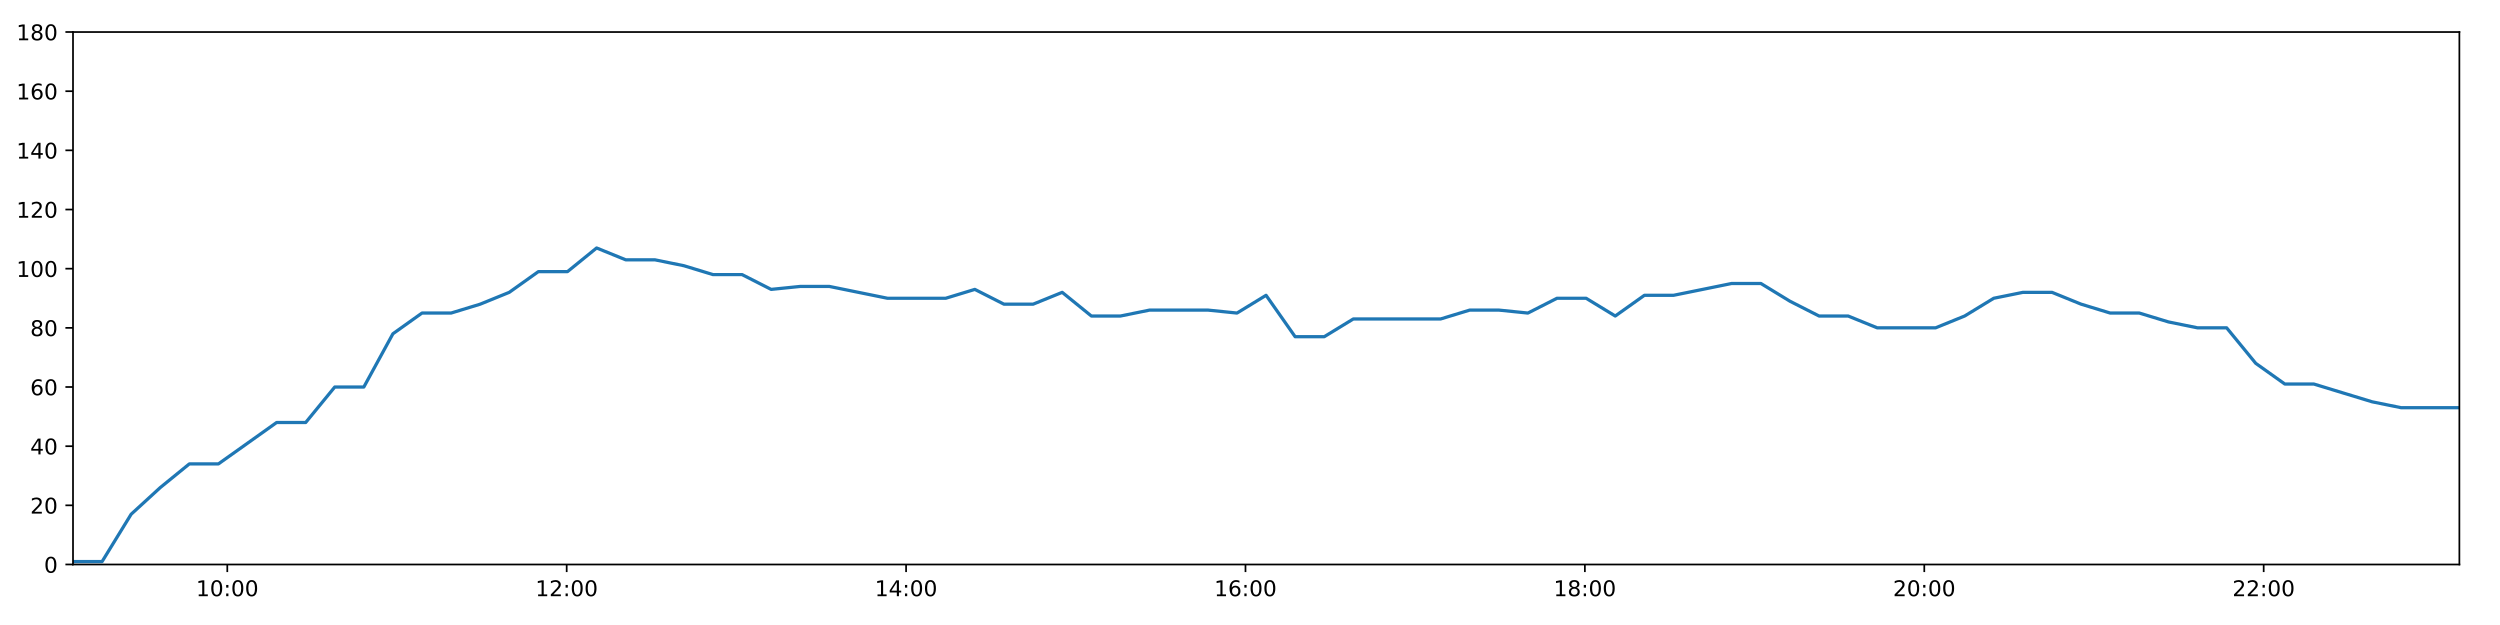
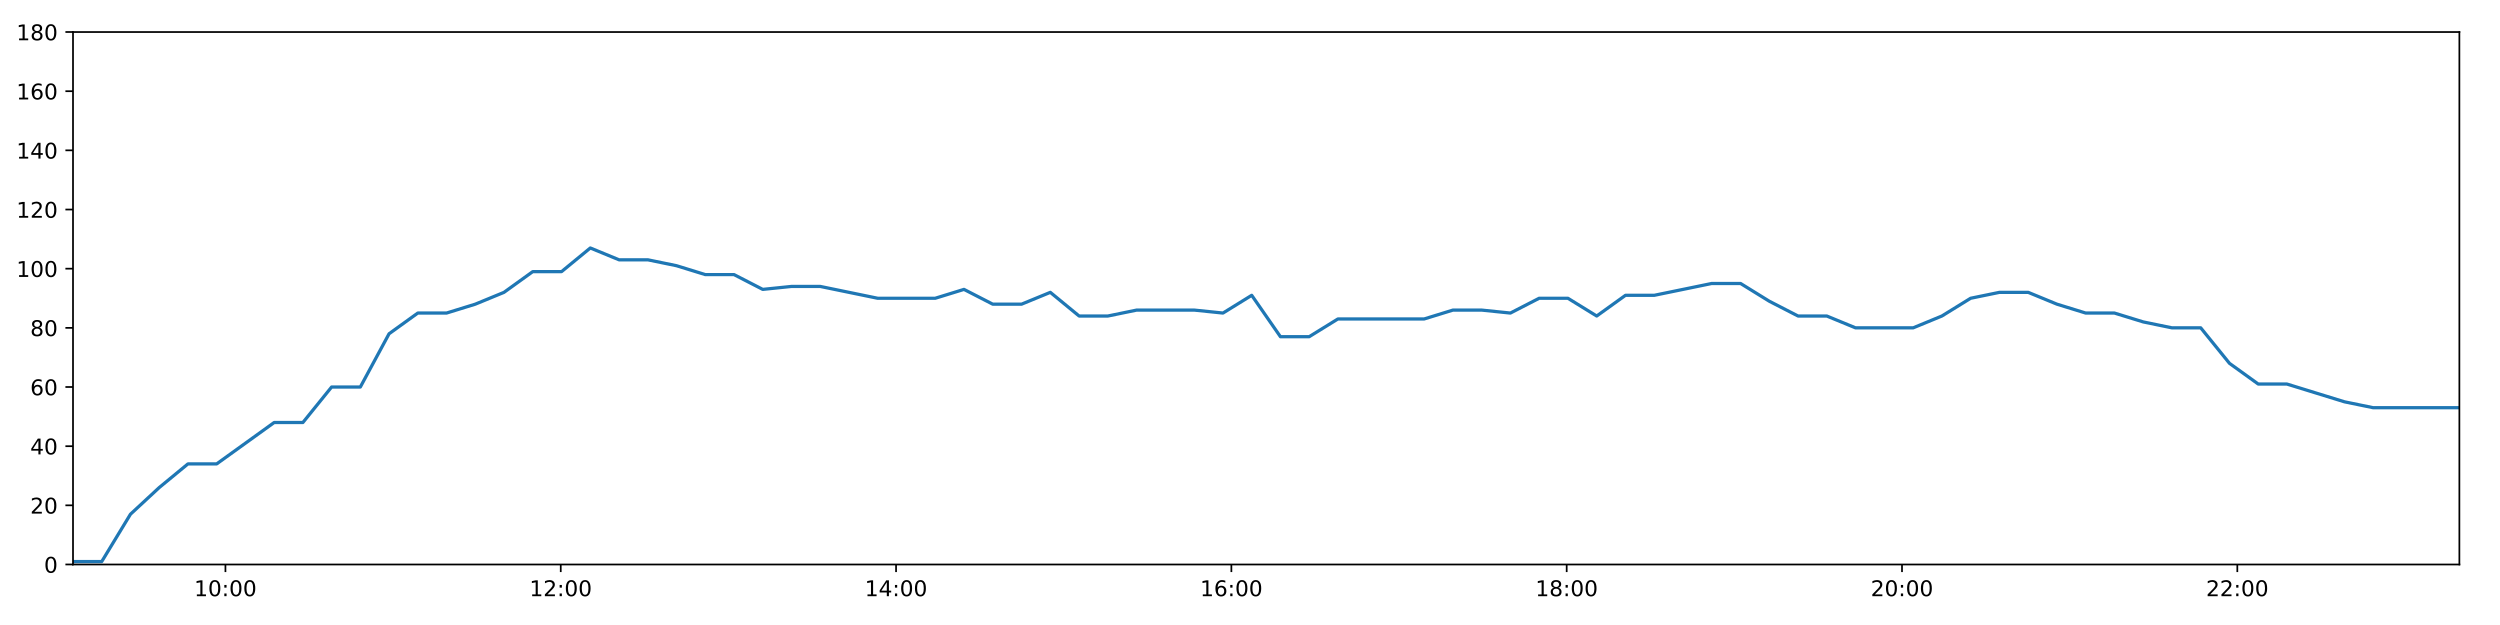
<svg xmlns="http://www.w3.org/2000/svg" xmlns:xlink="http://www.w3.org/1999/xlink" height="288pt" version="1.1" viewBox="0 0 1152 288" width="1152pt">
  <defs>
    <style type="text/css">
*{stroke-linecap:butt;stroke-linejoin:round;}
  </style>
  </defs>
  <g id="figure_1">
    <g id="patch_1">
      <path d="M 0 288  L 1152 288  L 1152 0  L 0 0  z " style="fill:#ffffff;" />
    </g>
    <g id="axes_1">
      <g id="patch_2">
        <path d="M 33.64 260.12  L 1133.28 260.12  L 1133.28 14.76  L 33.64 14.76  z " style="fill:#ffffff;" />
      </g>
      <g id="matplotlib.axis_1">
        <g id="xtick_1">
          <g id="line2d_1">
            <defs>
-               <path d="M 0 0  L 0 3.5  " id="mf4195aba53" style="stroke:#000000;stroke-width:0.8;" />
-             </defs>
-             <g>
-               <use style="stroke:#000000;stroke-width:0.8;" x="104.734" xlink:href="#mf4195aba53" y="260.12" />
+               <path d="M 0 0  L 0 3.5  " id="maf60cf377a" style="stroke:#000000;stroke-width:0.8;" />
+             </defs>
+             <g>
+               <use style="stroke:#000000;stroke-width:0.8;" x="103.879" xlink:href="#maf60cf377a" y="260.12" />
            </g>
          </g>
          <g id="text_1">
            <defs>
              <path d="M 12.406 8.297  L 28.516 8.297  L 28.516 63.922  L 10.984 60.406  L 10.984 69.391  L 28.422 72.906  L 38.281 72.906  L 38.281 8.297  L 54.391 8.297  L 54.391 0  L 12.406 0  z " id="DejaVuSans-49" />
              <path d="M 31.781 66.406  Q 24.172 66.406 20.328 58.906  Q 16.5 51.422 16.5 36.375  Q 16.5 21.391 20.328 13.891  Q 24.172 6.391 31.781 6.391  Q 39.453 6.391 43.281 13.891  Q 47.125 21.391 47.125 36.375  Q 47.125 51.422 43.281 58.906  Q 39.453 66.406 31.781 66.406  z M 31.781 74.219  Q 44.047 74.219 50.516 64.516  Q 56.984 54.828 56.984 36.375  Q 56.984 17.969 50.516 8.266  Q 44.047 -1.422 31.781 -1.422  Q 19.531 -1.422 13.062 8.266  Q 6.594 17.969 6.594 36.375  Q 6.594 54.828 13.062 64.516  Q 19.531 74.219 31.781 74.219  z " id="DejaVuSans-48" />
              <path d="M 11.719 12.406  L 22.016 12.406  L 22.016 0  L 11.719 0  z M 11.719 51.703  L 22.016 51.703  L 22.016 39.312  L 11.719 39.312  z " id="DejaVuSans-58" />
            </defs>
-             <g transform="translate(90.32499 274.7184)scale(0.1 -0.1)">
+             <g transform="translate(89.46947 274.7184)scale(0.1 -0.1)">
              <use xlink:href="#DejaVuSans-49" />
              <use x="63.623" xlink:href="#DejaVuSans-48" />
              <use x="127.246" xlink:href="#DejaVuSans-58" />
              <use x="160.938" xlink:href="#DejaVuSans-48" />
              <use x="224.561" xlink:href="#DejaVuSans-48" />
            </g>
          </g>
        </g>
        <g id="xtick_2">
          <g id="line2d_2">
            <g>
-               <use style="stroke:#000000;stroke-width:0.8;" x="261.129" xlink:href="#mf4195aba53" y="260.12" />
+               <use style="stroke:#000000;stroke-width:0.8;" x="258.392" xlink:href="#maf60cf377a" y="260.12" />
            </g>
          </g>
          <g id="text_2">
            <defs>
              <path d="M 19.188 8.297  L 53.609 8.297  L 53.609 0  L 7.328 0  L 7.328 8.297  Q 12.938 14.109 22.625 23.891  Q 32.328 33.688 34.812 36.531  Q 39.547 41.844 41.422 45.531  Q 43.312 49.219 43.312 52.781  Q 43.312 58.594 39.234 62.25  Q 35.156 65.922 28.609 65.922  Q 23.969 65.922 18.812 64.312  Q 13.672 62.703 7.812 59.422  L 7.812 69.391  Q 13.766 71.781 18.938 73  Q 24.125 74.219 28.422 74.219  Q 39.75 74.219 46.484 68.547  Q 53.219 62.891 53.219 53.422  Q 53.219 48.922 51.531 44.891  Q 49.859 40.875 45.406 35.406  Q 44.188 33.984 37.641 27.219  Q 31.109 20.453 19.188 8.297  z " id="DejaVuSans-50" />
            </defs>
-             <g transform="translate(246.7198 274.7184)scale(0.1 -0.1)">
+             <g transform="translate(243.9823 274.7184)scale(0.1 -0.1)">
              <use xlink:href="#DejaVuSans-49" />
              <use x="63.623" xlink:href="#DejaVuSans-50" />
              <use x="127.246" xlink:href="#DejaVuSans-58" />
              <use x="160.938" xlink:href="#DejaVuSans-48" />
              <use x="224.561" xlink:href="#DejaVuSans-48" />
            </g>
          </g>
        </g>
        <g id="xtick_3">
          <g id="line2d_3">
            <g>
-               <use style="stroke:#000000;stroke-width:0.8;" x="417.524" xlink:href="#mf4195aba53" y="260.12" />
+               <use style="stroke:#000000;stroke-width:0.8;" x="412.904" xlink:href="#maf60cf377a" y="260.12" />
            </g>
          </g>
          <g id="text_3">
            <defs>
              <path d="M 37.797 64.312  L 12.891 25.391  L 37.797 25.391  z M 35.203 72.906  L 47.609 72.906  L 47.609 25.391  L 58.016 25.391  L 58.016 17.188  L 47.609 17.188  L 47.609 0  L 37.797 0  L 37.797 17.188  L 4.891 17.188  L 4.891 26.703  z " id="DejaVuSans-52" />
            </defs>
-             <g transform="translate(403.1145 274.7184)scale(0.1 -0.1)">
+             <g transform="translate(398.495 274.7184)scale(0.1 -0.1)">
              <use xlink:href="#DejaVuSans-49" />
              <use x="63.623" xlink:href="#DejaVuSans-52" />
              <use x="127.246" xlink:href="#DejaVuSans-58" />
              <use x="160.938" xlink:href="#DejaVuSans-48" />
              <use x="224.561" xlink:href="#DejaVuSans-48" />
            </g>
          </g>
        </g>
        <g id="xtick_4">
          <g id="line2d_4">
            <g>
-               <use style="stroke:#000000;stroke-width:0.8;" x="573.919" xlink:href="#mf4195aba53" y="260.12" />
+               <use style="stroke:#000000;stroke-width:0.8;" x="567.417" xlink:href="#maf60cf377a" y="260.12" />
            </g>
          </g>
          <g id="text_4">
            <defs>
              <path d="M 33.016 40.375  Q 26.375 40.375 22.484 35.828  Q 18.609 31.297 18.609 23.391  Q 18.609 15.531 22.484 10.953  Q 26.375 6.391 33.016 6.391  Q 39.656 6.391 43.531 10.953  Q 47.406 15.531 47.406 23.391  Q 47.406 31.297 43.531 35.828  Q 39.656 40.375 33.016 40.375  z M 52.594 71.297  L 52.594 62.312  Q 48.875 64.062 45.094 64.984  Q 41.312 65.922 37.594 65.922  Q 27.828 65.922 22.672 59.328  Q 17.531 52.734 16.797 39.406  Q 19.672 43.656 24.016 45.922  Q 28.375 48.188 33.594 48.188  Q 44.578 48.188 50.953 41.516  Q 57.328 34.859 57.328 23.391  Q 57.328 12.156 50.688 5.359  Q 44.047 -1.422 33.016 -1.422  Q 20.359 -1.422 13.672 8.266  Q 6.984 17.969 6.984 36.375  Q 6.984 53.656 15.188 63.938  Q 23.391 74.219 37.203 74.219  Q 40.922 74.219 44.703 73.484  Q 48.484 72.75 52.594 71.297  z " id="DejaVuSans-54" />
            </defs>
-             <g transform="translate(559.5093 274.7184)scale(0.1 -0.1)">
+             <g transform="translate(553.0078 274.7184)scale(0.1 -0.1)">
              <use xlink:href="#DejaVuSans-49" />
              <use x="63.623" xlink:href="#DejaVuSans-54" />
              <use x="127.246" xlink:href="#DejaVuSans-58" />
              <use x="160.938" xlink:href="#DejaVuSans-48" />
              <use x="224.561" xlink:href="#DejaVuSans-48" />
            </g>
          </g>
        </g>
        <g id="xtick_5">
          <g id="line2d_5">
            <g>
-               <use style="stroke:#000000;stroke-width:0.8;" x="730.313" xlink:href="#mf4195aba53" y="260.12" />
+               <use style="stroke:#000000;stroke-width:0.8;" x="721.93" xlink:href="#maf60cf377a" y="260.12" />
            </g>
          </g>
          <g id="text_5">
            <defs>
              <path d="M 31.781 34.625  Q 24.75 34.625 20.719 30.859  Q 16.703 27.094 16.703 20.516  Q 16.703 13.922 20.719 10.156  Q 24.75 6.391 31.781 6.391  Q 38.812 6.391 42.859 10.172  Q 46.922 13.969 46.922 20.516  Q 46.922 27.094 42.891 30.859  Q 38.875 34.625 31.781 34.625  z M 21.922 38.812  Q 15.578 40.375 12.031 44.719  Q 8.5 49.078 8.5 55.328  Q 8.5 64.062 14.719 69.141  Q 20.953 74.219 31.781 74.219  Q 42.672 74.219 48.875 69.141  Q 55.078 64.062 55.078 55.328  Q 55.078 49.078 51.531 44.719  Q 48 40.375 41.703 38.812  Q 48.828 37.156 52.797 32.312  Q 56.781 27.484 56.781 20.516  Q 56.781 9.906 50.312 4.234  Q 43.844 -1.422 31.781 -1.422  Q 19.734 -1.422 13.25 4.234  Q 6.781 9.906 6.781 20.516  Q 6.781 27.484 10.781 32.312  Q 14.797 37.156 21.922 38.812  z M 18.312 54.391  Q 18.312 48.734 21.844 45.562  Q 25.391 42.391 31.781 42.391  Q 38.141 42.391 41.719 45.562  Q 45.312 48.734 45.312 54.391  Q 45.312 60.062 41.719 63.234  Q 38.141 66.406 31.781 66.406  Q 25.391 66.406 21.844 63.234  Q 18.312 60.062 18.312 54.391  z " id="DejaVuSans-56" />
            </defs>
-             <g transform="translate(715.9041 274.7184)scale(0.1 -0.1)">
+             <g transform="translate(707.5206 274.7184)scale(0.1 -0.1)">
              <use xlink:href="#DejaVuSans-49" />
              <use x="63.623" xlink:href="#DejaVuSans-56" />
              <use x="127.246" xlink:href="#DejaVuSans-58" />
              <use x="160.938" xlink:href="#DejaVuSans-48" />
              <use x="224.561" xlink:href="#DejaVuSans-48" />
            </g>
          </g>
        </g>
        <g id="xtick_6">
          <g id="line2d_6">
            <g>
-               <use style="stroke:#000000;stroke-width:0.8;" x="886.708" xlink:href="#mf4195aba53" y="260.12" />
+               <use style="stroke:#000000;stroke-width:0.8;" x="876.443" xlink:href="#maf60cf377a" y="260.12" />
            </g>
          </g>
          <g id="text_6">
-             <g transform="translate(872.2988 274.7184)scale(0.1 -0.1)">
+             <g transform="translate(862.0334 274.7184)scale(0.1 -0.1)">
              <use xlink:href="#DejaVuSans-50" />
              <use x="63.623" xlink:href="#DejaVuSans-48" />
              <use x="127.246" xlink:href="#DejaVuSans-58" />
              <use x="160.938" xlink:href="#DejaVuSans-48" />
              <use x="224.561" xlink:href="#DejaVuSans-48" />
            </g>
          </g>
        </g>
        <g id="xtick_7">
          <g id="line2d_7">
            <g>
-               <use style="stroke:#000000;stroke-width:0.8;" x="1043.103" xlink:href="#mf4195aba53" y="260.12" />
+               <use style="stroke:#000000;stroke-width:0.8;" x="1030.956" xlink:href="#maf60cf377a" y="260.12" />
            </g>
          </g>
          <g id="text_7">
-             <g transform="translate(1028.694 274.7184)scale(0.1 -0.1)">
+             <g transform="translate(1016.546 274.7184)scale(0.1 -0.1)">
              <use xlink:href="#DejaVuSans-50" />
              <use x="63.623" xlink:href="#DejaVuSans-50" />
              <use x="127.246" xlink:href="#DejaVuSans-58" />
              <use x="160.938" xlink:href="#DejaVuSans-48" />
              <use x="224.561" xlink:href="#DejaVuSans-48" />
            </g>
          </g>
        </g>
      </g>
      <g id="matplotlib.axis_2">
        <g id="ytick_1">
          <g id="line2d_8">
            <defs>
-               <path d="M 0 0  L -3.5 0  " id="m05722e47a8" style="stroke:#000000;stroke-width:0.8;" />
-             </defs>
-             <g>
-               <use style="stroke:#000000;stroke-width:0.8;" x="33.64" xlink:href="#m05722e47a8" y="260.12" />
+               <path d="M 0 0  L -3.5 0  " id="mbc05b525b9" style="stroke:#000000;stroke-width:0.8;" />
+             </defs>
+             <g>
+               <use style="stroke:#000000;stroke-width:0.8;" x="33.64" xlink:href="#mbc05b525b9" y="260.12" />
            </g>
          </g>
          <g id="text_8">
            <g transform="translate(20.2775 263.9192)scale(0.1 -0.1)">
              <use xlink:href="#DejaVuSans-48" />
            </g>
          </g>
        </g>
        <g id="ytick_2">
          <g id="line2d_9">
            <g>
-               <use style="stroke:#000000;stroke-width:0.8;" x="33.64" xlink:href="#m05722e47a8" y="232.858" />
+               <use style="stroke:#000000;stroke-width:0.8;" x="33.64" xlink:href="#mbc05b525b9" y="232.858" />
            </g>
          </g>
          <g id="text_9">
            <g transform="translate(13.915 236.657)scale(0.1 -0.1)">
              <use xlink:href="#DejaVuSans-50" />
              <use x="63.623" xlink:href="#DejaVuSans-48" />
            </g>
          </g>
        </g>
        <g id="ytick_3">
          <g id="line2d_10">
            <g>
-               <use style="stroke:#000000;stroke-width:0.8;" x="33.64" xlink:href="#m05722e47a8" y="205.596" />
+               <use style="stroke:#000000;stroke-width:0.8;" x="33.64" xlink:href="#mbc05b525b9" y="205.596" />
            </g>
          </g>
          <g id="text_10">
            <g transform="translate(13.915 209.3948)scale(0.1 -0.1)">
              <use xlink:href="#DejaVuSans-52" />
              <use x="63.623" xlink:href="#DejaVuSans-48" />
            </g>
          </g>
        </g>
        <g id="ytick_4">
          <g id="line2d_11">
            <g>
-               <use style="stroke:#000000;stroke-width:0.8;" x="33.64" xlink:href="#m05722e47a8" y="178.333" />
+               <use style="stroke:#000000;stroke-width:0.8;" x="33.64" xlink:href="#mbc05b525b9" y="178.333" />
            </g>
          </g>
          <g id="text_11">
            <g transform="translate(13.915 182.1326)scale(0.1 -0.1)">
              <use xlink:href="#DejaVuSans-54" />
              <use x="63.623" xlink:href="#DejaVuSans-48" />
            </g>
          </g>
        </g>
        <g id="ytick_5">
          <g id="line2d_12">
            <g>
-               <use style="stroke:#000000;stroke-width:0.8;" x="33.64" xlink:href="#m05722e47a8" y="151.071" />
+               <use style="stroke:#000000;stroke-width:0.8;" x="33.64" xlink:href="#mbc05b525b9" y="151.071" />
            </g>
          </g>
          <g id="text_12">
            <g transform="translate(13.915 154.8703)scale(0.1 -0.1)">
              <use xlink:href="#DejaVuSans-56" />
              <use x="63.623" xlink:href="#DejaVuSans-48" />
            </g>
          </g>
        </g>
        <g id="ytick_6">
          <g id="line2d_13">
            <g>
-               <use style="stroke:#000000;stroke-width:0.8;" x="33.64" xlink:href="#m05722e47a8" y="123.809" />
+               <use style="stroke:#000000;stroke-width:0.8;" x="33.64" xlink:href="#mbc05b525b9" y="123.809" />
            </g>
          </g>
          <g id="text_13">
            <g transform="translate(7.5525 127.6081)scale(0.1 -0.1)">
              <use xlink:href="#DejaVuSans-49" />
              <use x="63.623" xlink:href="#DejaVuSans-48" />
              <use x="127.246" xlink:href="#DejaVuSans-48" />
            </g>
          </g>
        </g>
        <g id="ytick_7">
          <g id="line2d_14">
            <g>
-               <use style="stroke:#000000;stroke-width:0.8;" x="33.64" xlink:href="#m05722e47a8" y="96.547" />
+               <use style="stroke:#000000;stroke-width:0.8;" x="33.64" xlink:href="#mbc05b525b9" y="96.547" />
            </g>
          </g>
          <g id="text_14">
            <g transform="translate(7.5525 100.3459)scale(0.1 -0.1)">
              <use xlink:href="#DejaVuSans-49" />
              <use x="63.623" xlink:href="#DejaVuSans-50" />
              <use x="127.246" xlink:href="#DejaVuSans-48" />
            </g>
          </g>
        </g>
        <g id="ytick_8">
          <g id="line2d_15">
            <g>
-               <use style="stroke:#000000;stroke-width:0.8;" x="33.64" xlink:href="#m05722e47a8" y="69.284" />
+               <use style="stroke:#000000;stroke-width:0.8;" x="33.64" xlink:href="#mbc05b525b9" y="69.284" />
            </g>
          </g>
          <g id="text_15">
            <g transform="translate(7.5525 73.08366)scale(0.1 -0.1)">
              <use xlink:href="#DejaVuSans-49" />
              <use x="63.623" xlink:href="#DejaVuSans-52" />
              <use x="127.246" xlink:href="#DejaVuSans-48" />
            </g>
          </g>
        </g>
        <g id="ytick_9">
          <g id="line2d_16">
            <g>
-               <use style="stroke:#000000;stroke-width:0.8;" x="33.64" xlink:href="#m05722e47a8" y="42.022" />
+               <use style="stroke:#000000;stroke-width:0.8;" x="33.64" xlink:href="#mbc05b525b9" y="42.022" />
            </g>
          </g>
          <g id="text_16">
            <g transform="translate(7.5525 45.82144)scale(0.1 -0.1)">
              <use xlink:href="#DejaVuSans-49" />
              <use x="63.623" xlink:href="#DejaVuSans-54" />
              <use x="127.246" xlink:href="#DejaVuSans-48" />
            </g>
          </g>
        </g>
        <g id="ytick_10">
          <g id="line2d_17">
            <g>
-               <use style="stroke:#000000;stroke-width:0.8;" x="33.64" xlink:href="#m05722e47a8" y="14.76" />
+               <use style="stroke:#000000;stroke-width:0.8;" x="33.64" xlink:href="#mbc05b525b9" y="14.76" />
            </g>
          </g>
          <g id="text_17">
            <g transform="translate(7.5525 18.55922)scale(0.1 -0.1)">
              <use xlink:href="#DejaVuSans-49" />
              <use x="63.623" xlink:href="#DejaVuSans-56" />
              <use x="127.246" xlink:href="#DejaVuSans-48" />
            </g>
          </g>
        </g>
      </g>
      <g id="line2d_18">
-         <path clip-path="url(#p9f5e917899)" d="M 33.64 258.757  L 47.047 258.757  L 60.441 236.947  L 73.837 224.679  L 87.236 213.774  L 100.633 213.774  L 114.058 204.232  L 127.461 194.691  L 140.86 194.691  L 154.258 178.333  L 167.658 178.333  L 181.056 153.797  L 194.453 144.256  L 207.859 144.256  L 221.259 140.166  L 234.66 134.714  L 248.064 125.172  L 261.494 125.172  L 274.916 114.267  L 288.318 119.72  L 301.747 119.72  L 315.143 122.446  L 328.542 126.535  L 341.941 126.535  L 355.342 133.351  L 368.763 131.988  L 382.159 131.988  L 395.564 134.714  L 408.965 137.44  L 422.362 137.44  L 435.789 137.44  L 449.201 133.351  L 462.624 140.166  L 476.05 140.166  L 489.473 134.714  L 502.899 145.619  L 516.323 145.619  L 529.73 142.892  L 543.187 142.892  L 556.602 142.892  L 570.005 144.256  L 583.405 136.077  L 596.803 155.16  L 610.201 155.16  L 623.597 146.982  L 636.996 146.982  L 650.419 146.982  L 663.821 146.982  L 677.251 142.892  L 690.65 142.892  L 704.055 144.256  L 717.461 137.44  L 730.883 137.44  L 744.309 145.619  L 757.737 136.077  L 771.157 136.077  L 784.584 133.351  L 797.98 130.624  L 811.407 130.624  L 824.811 138.803  L 838.222 145.619  L 851.624 145.619  L 865.025 151.071  L 878.46 151.071  L 891.914 151.071  L 905.311 145.619  L 918.717 137.44  L 932.163 134.714  L 945.573 134.714  L 958.982 140.166  L 972.39 144.256  L 985.799 144.256  L 999.239 148.345  L 1012.637 151.071  L 1026.041 151.071  L 1039.449 167.428  L 1052.857 176.97  L 1066.251 176.97  L 1079.653 181.06  L 1093.067 185.149  L 1106.471 187.875  L 1119.879 187.875  L 1133.28 187.875  " style="fill:none;stroke:#1f77b4;stroke-linecap:square;stroke-width:1.5;" />
+         <path clip-path="url(#pa8b5120a08)" d="M 33.64 258.757  L 46.885 258.757  L 60.118 236.947  L 73.353 224.679  L 86.591 213.774  L 99.827 213.774  L 113.09 204.232  L 126.332 194.691  L 139.57 194.691  L 152.807 178.333  L 166.045 178.333  L 179.282 153.797  L 192.518 144.256  L 205.762 144.256  L 219.001 140.166  L 232.241 134.714  L 245.484 125.172  L 258.752 125.172  L 272.013 114.267  L 285.253 119.72  L 298.52 119.72  L 311.756 122.446  L 324.994 126.535  L 338.232 126.535  L 351.47 133.351  L 364.73 131.988  L 377.965 131.988  L 391.209 134.714  L 404.449 137.44  L 417.684 137.44  L 430.95 137.44  L 444.201 133.351  L 457.462 140.166  L 470.727 140.166  L 483.988 134.714  L 497.252 145.619  L 510.514 145.619  L 523.76 142.892  L 537.056 142.892  L 550.309 142.892  L 563.551 144.256  L 576.789 136.077  L 590.026 155.16  L 603.263 155.16  L 616.497 146.982  L 629.735 146.982  L 642.997 146.982  L 656.237 146.982  L 669.506 142.892  L 682.744 142.892  L 695.988 144.256  L 709.232 137.44  L 722.493 137.44  L 735.757 145.619  L 749.023 136.077  L 762.282 136.077  L 775.547 133.351  L 788.783 130.624  L 802.048 130.624  L 815.29 138.803  L 828.54 145.619  L 841.781 145.619  L 855.02 151.071  L 868.294 151.071  L 881.586 151.071  L 894.822 145.619  L 908.067 137.44  L 921.35 134.714  L 934.599 134.714  L 947.846 140.166  L 961.093 144.256  L 974.341 144.256  L 987.619 148.345  L 1000.856 151.071  L 1014.099 151.071  L 1027.346 167.428  L 1040.592 176.97  L 1053.825 176.97  L 1067.066 181.06  L 1080.318 185.149  L 1093.561 187.875  L 1106.808 187.875  L 1120.047 187.875  L 1133.28 187.875  " style="fill:none;stroke:#1f77b4;stroke-linecap:square;stroke-width:1.5;" />
      </g>
      <g id="patch_3">
        <path d="M 33.64 260.12  L 33.64 14.76  " style="fill:none;stroke:#000000;stroke-linecap:square;stroke-linejoin:miter;stroke-width:0.8;" />
      </g>
      <g id="patch_4">
        <path d="M 1133.28 260.12  L 1133.28 14.76  " style="fill:none;stroke:#000000;stroke-linecap:square;stroke-linejoin:miter;stroke-width:0.8;" />
      </g>
      <g id="patch_5">
        <path d="M 33.64 260.12  L 1133.28 260.12  " style="fill:none;stroke:#000000;stroke-linecap:square;stroke-linejoin:miter;stroke-width:0.8;" />
      </g>
      <g id="patch_6">
        <path d="M 33.64 14.76  L 1133.28 14.76  " style="fill:none;stroke:#000000;stroke-linecap:square;stroke-linejoin:miter;stroke-width:0.8;" />
      </g>
    </g>
  </g>
  <defs>
-     <clipPath id="p9f5e917899">
+     <clipPath id="pa8b5120a08">
      <rect height="245.36" width="1099.64" x="33.64" y="14.76" />
    </clipPath>
  </defs>
</svg>
